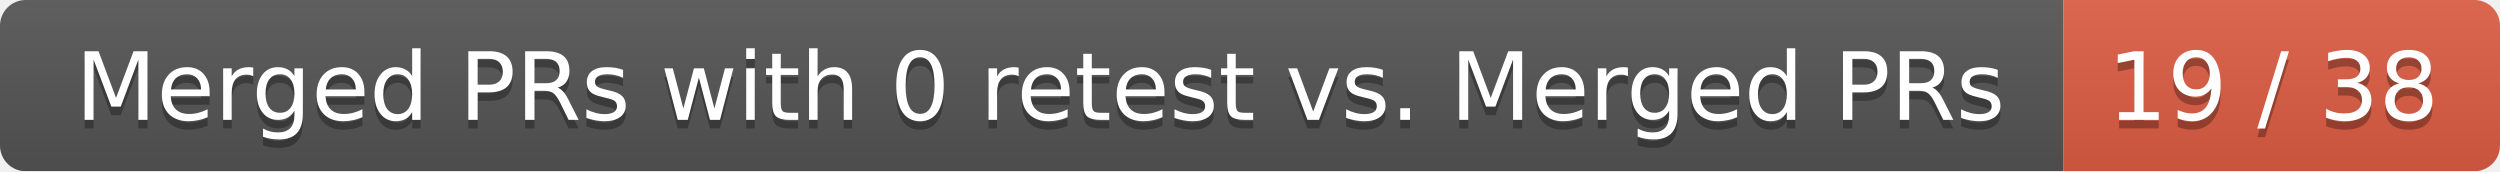
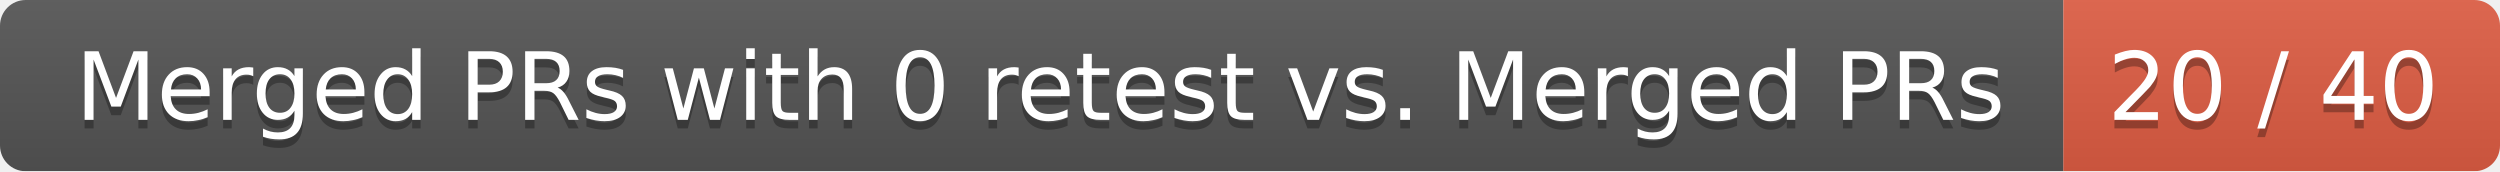
<svg xmlns="http://www.w3.org/2000/svg" width="292" height="20">
  <linearGradient id="smooth" x2="0" y2="100%">
    <stop offset="0" stop-color="#bbb" stop-opacity=".1" />
    <stop offset="1" stop-opacity=".1" />
  </linearGradient>
  <mask id="round">
    <rect width="292" height="20" rx="3" fill="#fff" />
  </mask>
  <g mask="url(#round)">
    <rect width="241" height="20" fill="#555" />
    <rect x="241" width="51" height="20" fill="#e05d44" />
    <rect width="292" height="20" fill="url(#smooth)" />
  </g>
  <g fill="#fff" text-anchor="middle" font-family="DejaVu Sans,Verdana,Geneva,sans-serif" font-size="11">
    <text x="121.5" y="15" fill="#010101" fill-opacity=".3">Merged PRs with 0 retest vs. Merged PRs</text>
    <text x="121.5" y="14">Merged PRs with 0 retest vs. Merged PRs</text>
-     <text x="265.5" y="15" fill="#010101" fill-opacity=".3">19 / 38</text>
-     <text x="265.5" y="14">19 / 38</text>
+     <text x="265.5" y="15" fill="#010101" fill-opacity=".3">20 / 40</text>
+     <text x="265.5" y="14">20 / 40</text>
  </g>
</svg>
